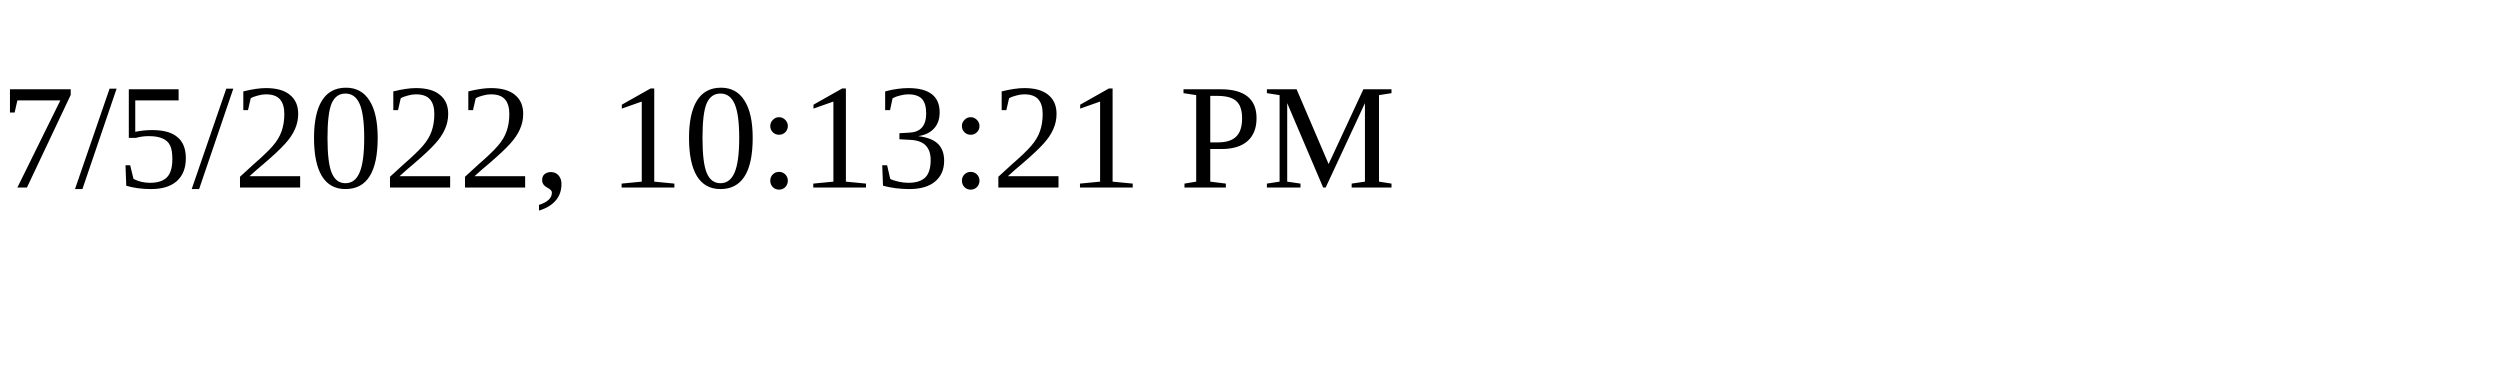
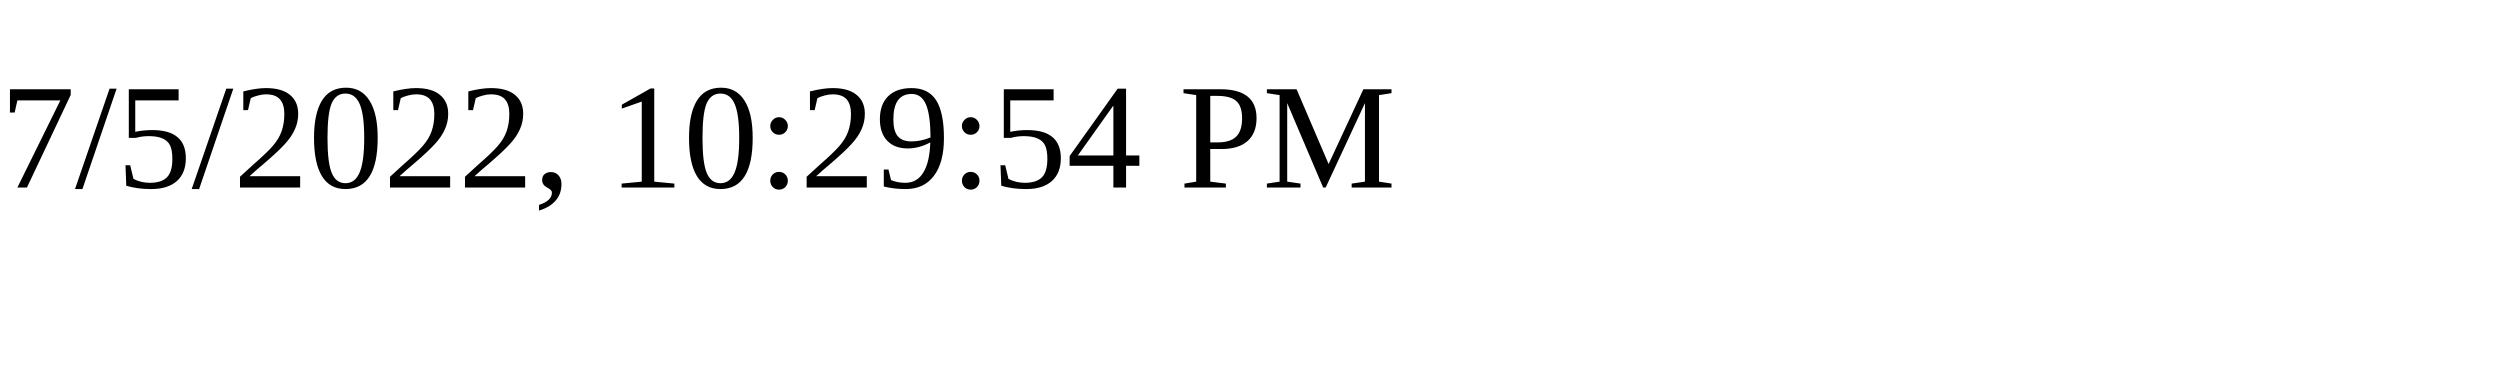
<svg xmlns="http://www.w3.org/2000/svg" height="30" width="200">
-   <text x="0" y="15">7/5/2022, 10:13:21 PM</text>
+   <text x="0" y="15">7/5/2022, 10:29:54 PM</text>
</svg>
